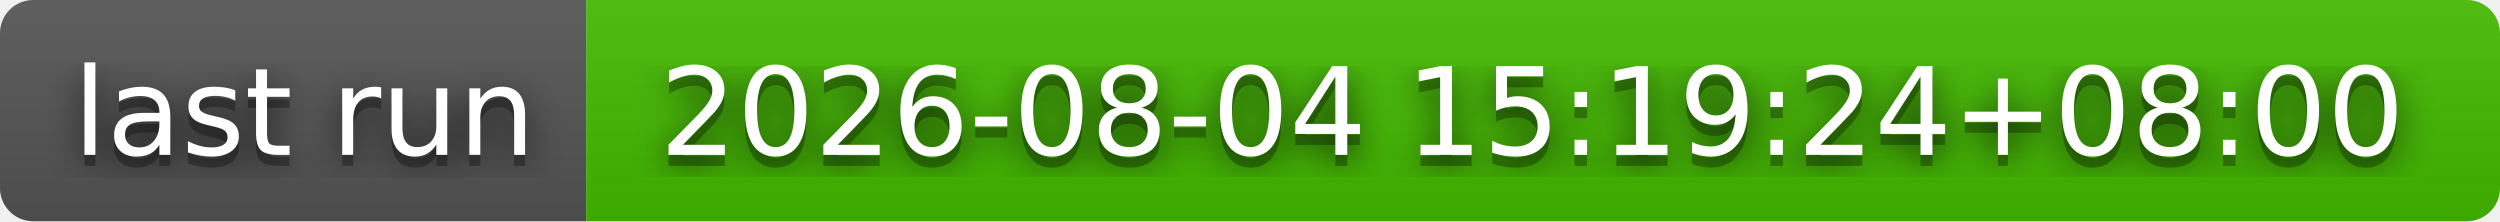
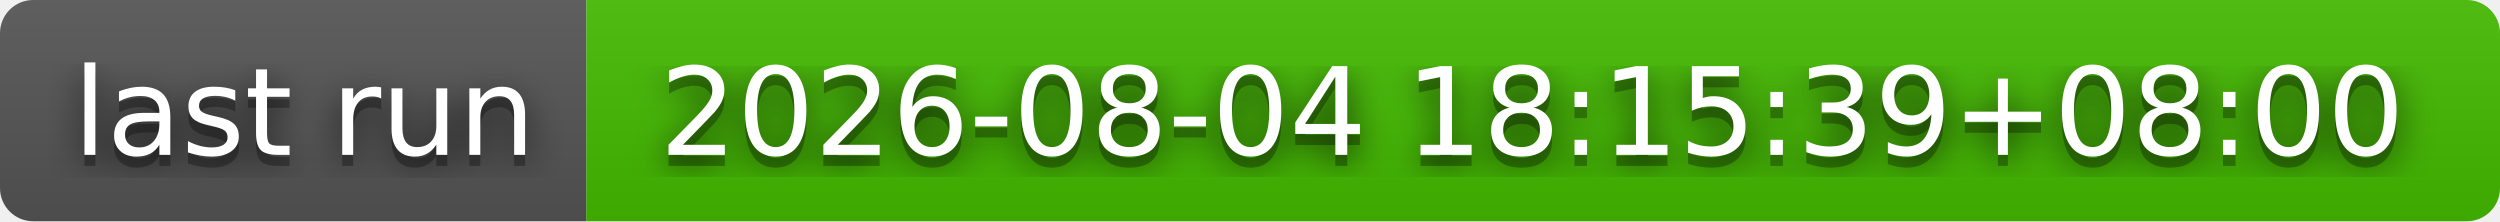
- <svg xmlns="http://www.w3.org/2000/svg" width="226" height="20" role="img" aria-label="last run: 2026-08-04 15:19:24+08:00">
+ <svg xmlns="http://www.w3.org/2000/svg" width="226" height="20" role="img" aria-label="last run: 2026-08-04 18:15:39+08:00">
  <filter id="blur">
    <feGaussianBlur stdDeviation="16" />
  </filter>
  <linearGradient id="s" x2="0" y2="100%">
    <stop offset="0" stop-color="#bbb" stop-opacity=".1" />
    <stop offset="1" stop-opacity=".1" />
  </linearGradient>
  <clipPath id="r">
    <rect width="226" height="20" rx="3" />
  </clipPath>
  <g clip-path="url(#r)">
    <rect width="53" height="20" fill="#555" />
    <rect x="53" width="173" height="20" fill="#4b0" />
    <rect width="226" height="20" fill="url(#s)" />
  </g>
  <g fill="#fff" text-anchor="middle" font-family="Verdana,Geneva,DejaVu Sans,sans-serif" text-rendering="geometricPrecision" font-size="110">
    <g transform="scale(.1)">
      <g aria-hidden="true" fill="#010101">
        <text x="275" y="150" fill-opacity=".8" filter="url(#blur)" textLength="430">last run</text>
        <text x="275" y="150" fill-opacity=".3" textLength="430">last run</text>
      </g>
      <text x="275" y="140" textLength="430">last run</text>
    </g>
    <g transform="scale(.1)">
      <g aria-hidden="true" fill="#010101">
-         <text x="1385" y="150" fill-opacity=".8" filter="url(#blur)" textLength="1630">2026-08-04 15:19:24+08:00</text>
-         <text x="1385" y="150" fill-opacity=".3" textLength="1630">2026-08-04 15:19:24+08:00</text>
+         <text x="1385" y="150" fill-opacity=".8" filter="url(#blur)" textLength="1630">2026-08-04 18:15:39+08:00</text>
+         <text x="1385" y="150" fill-opacity=".3" textLength="1630">2026-08-04 18:15:39+08:00</text>
      </g>
-       <text x="1385" y="140" textLength="1630">2026-08-04 15:19:24+08:00</text>
+       <text x="1385" y="140" textLength="1630">2026-08-04 18:15:39+08:00</text>
    </g>
  </g>
</svg>
